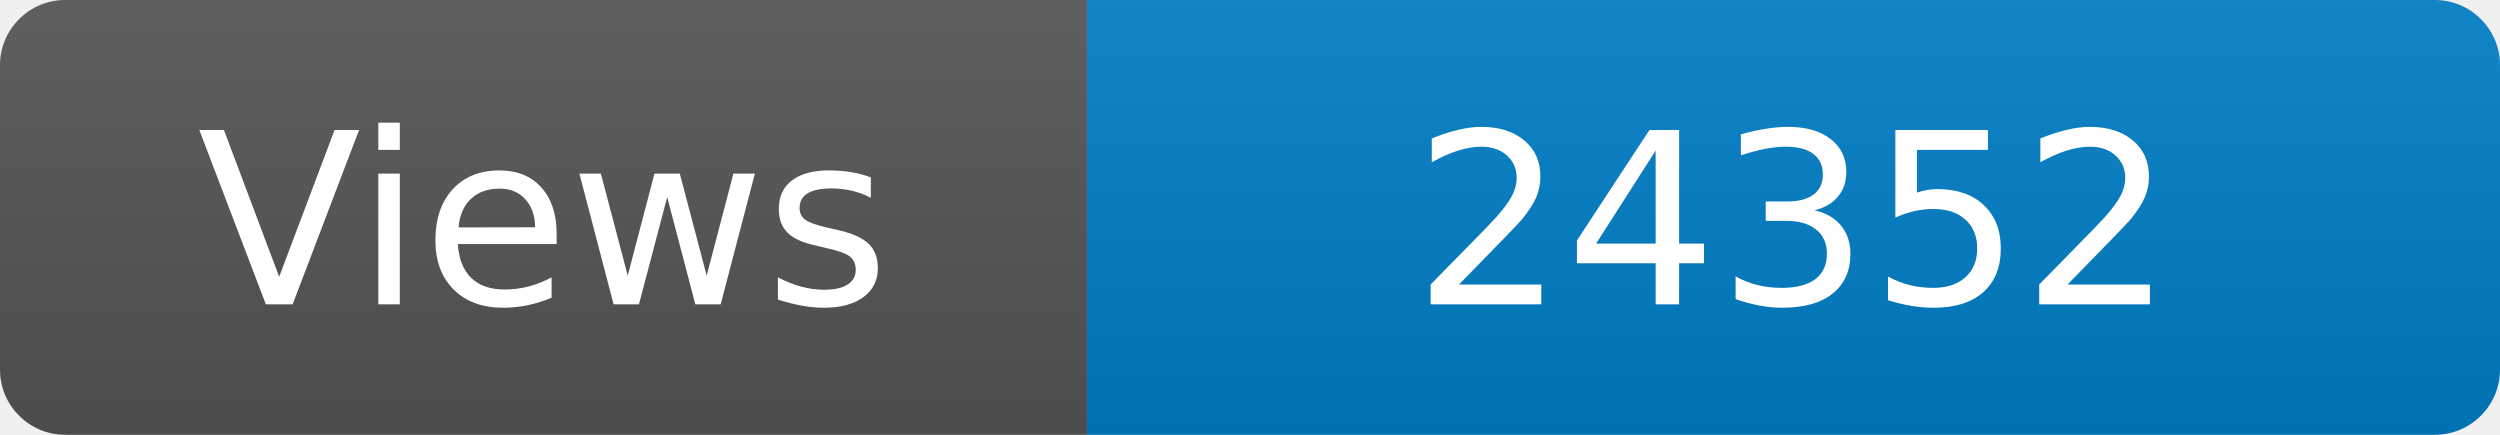
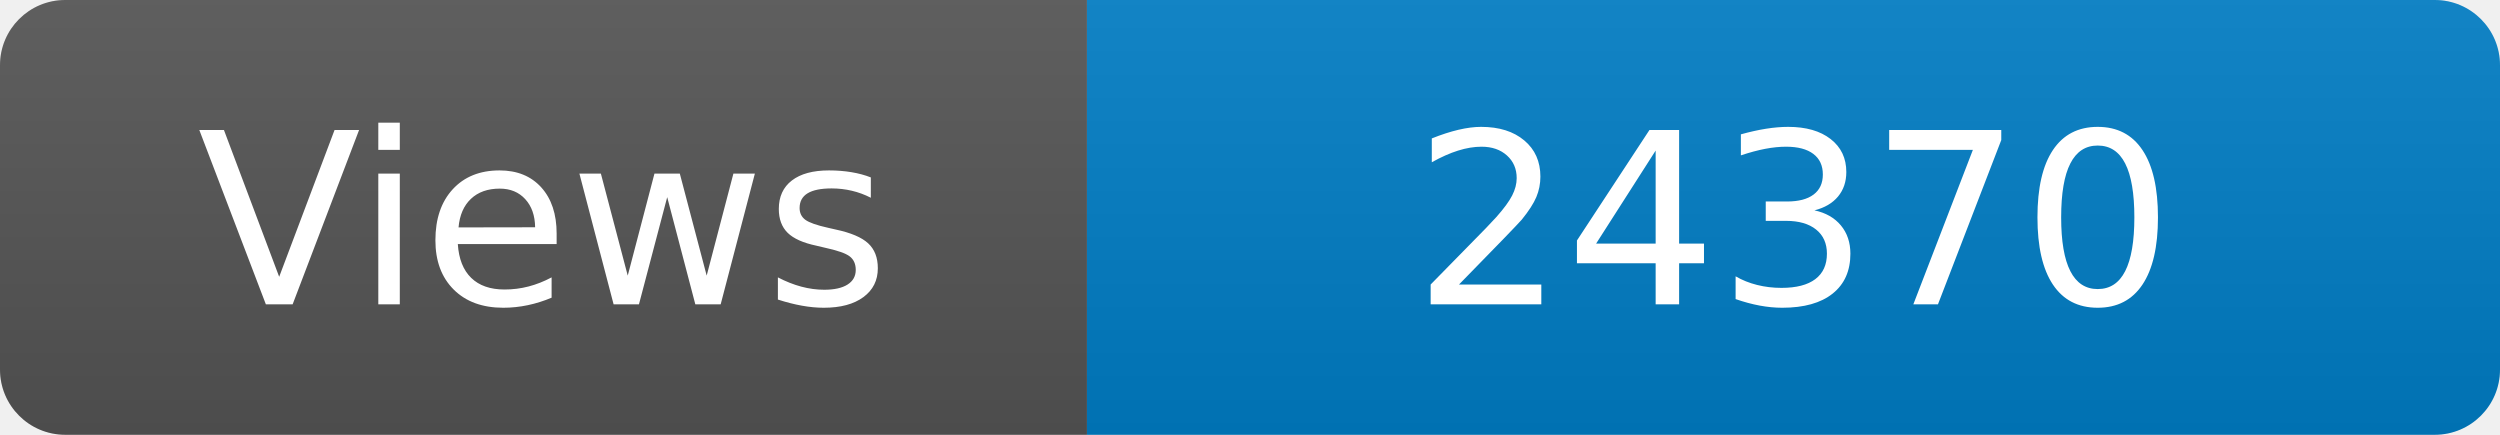
<svg xmlns="http://www.w3.org/2000/svg" width="115" height="20" role="img" aria-label="Maintained?: yes">
  <linearGradient id="s" x2="0" y2="100%">
    <stop offset="0" stop-color="#bbb" stop-opacity=".1" />
    <stop offset="1" stop-opacity=".1" />
  </linearGradient>
  <clipPath id="r">
    <rect width="115" height="20" rx="3" fill="#fff" />
  </clipPath>
  <g clip-path="url(#r)">
    <rect width="50" height="20" fill="#555" />
    <rect x="50" width="160" height="20" fill="#007ec6" />
    <rect width="115" height="20" fill="url(#s)" />
  </g>
  <g fill="#fff" text-anchor="middle" font-family="Verdana,Geneva,DejaVu Sans,sans-serif" font-size="110">
    <text x="250" y="140" transform="scale(.1)" fill="#fff">Views</text>
-     <text x="825" y="140" transform="scale(.1)" fill="#fff">24352</text>
+     <text x="825" y="140" transform="scale(.1)" fill="#fff">24370</text>
  </g>
</svg>
